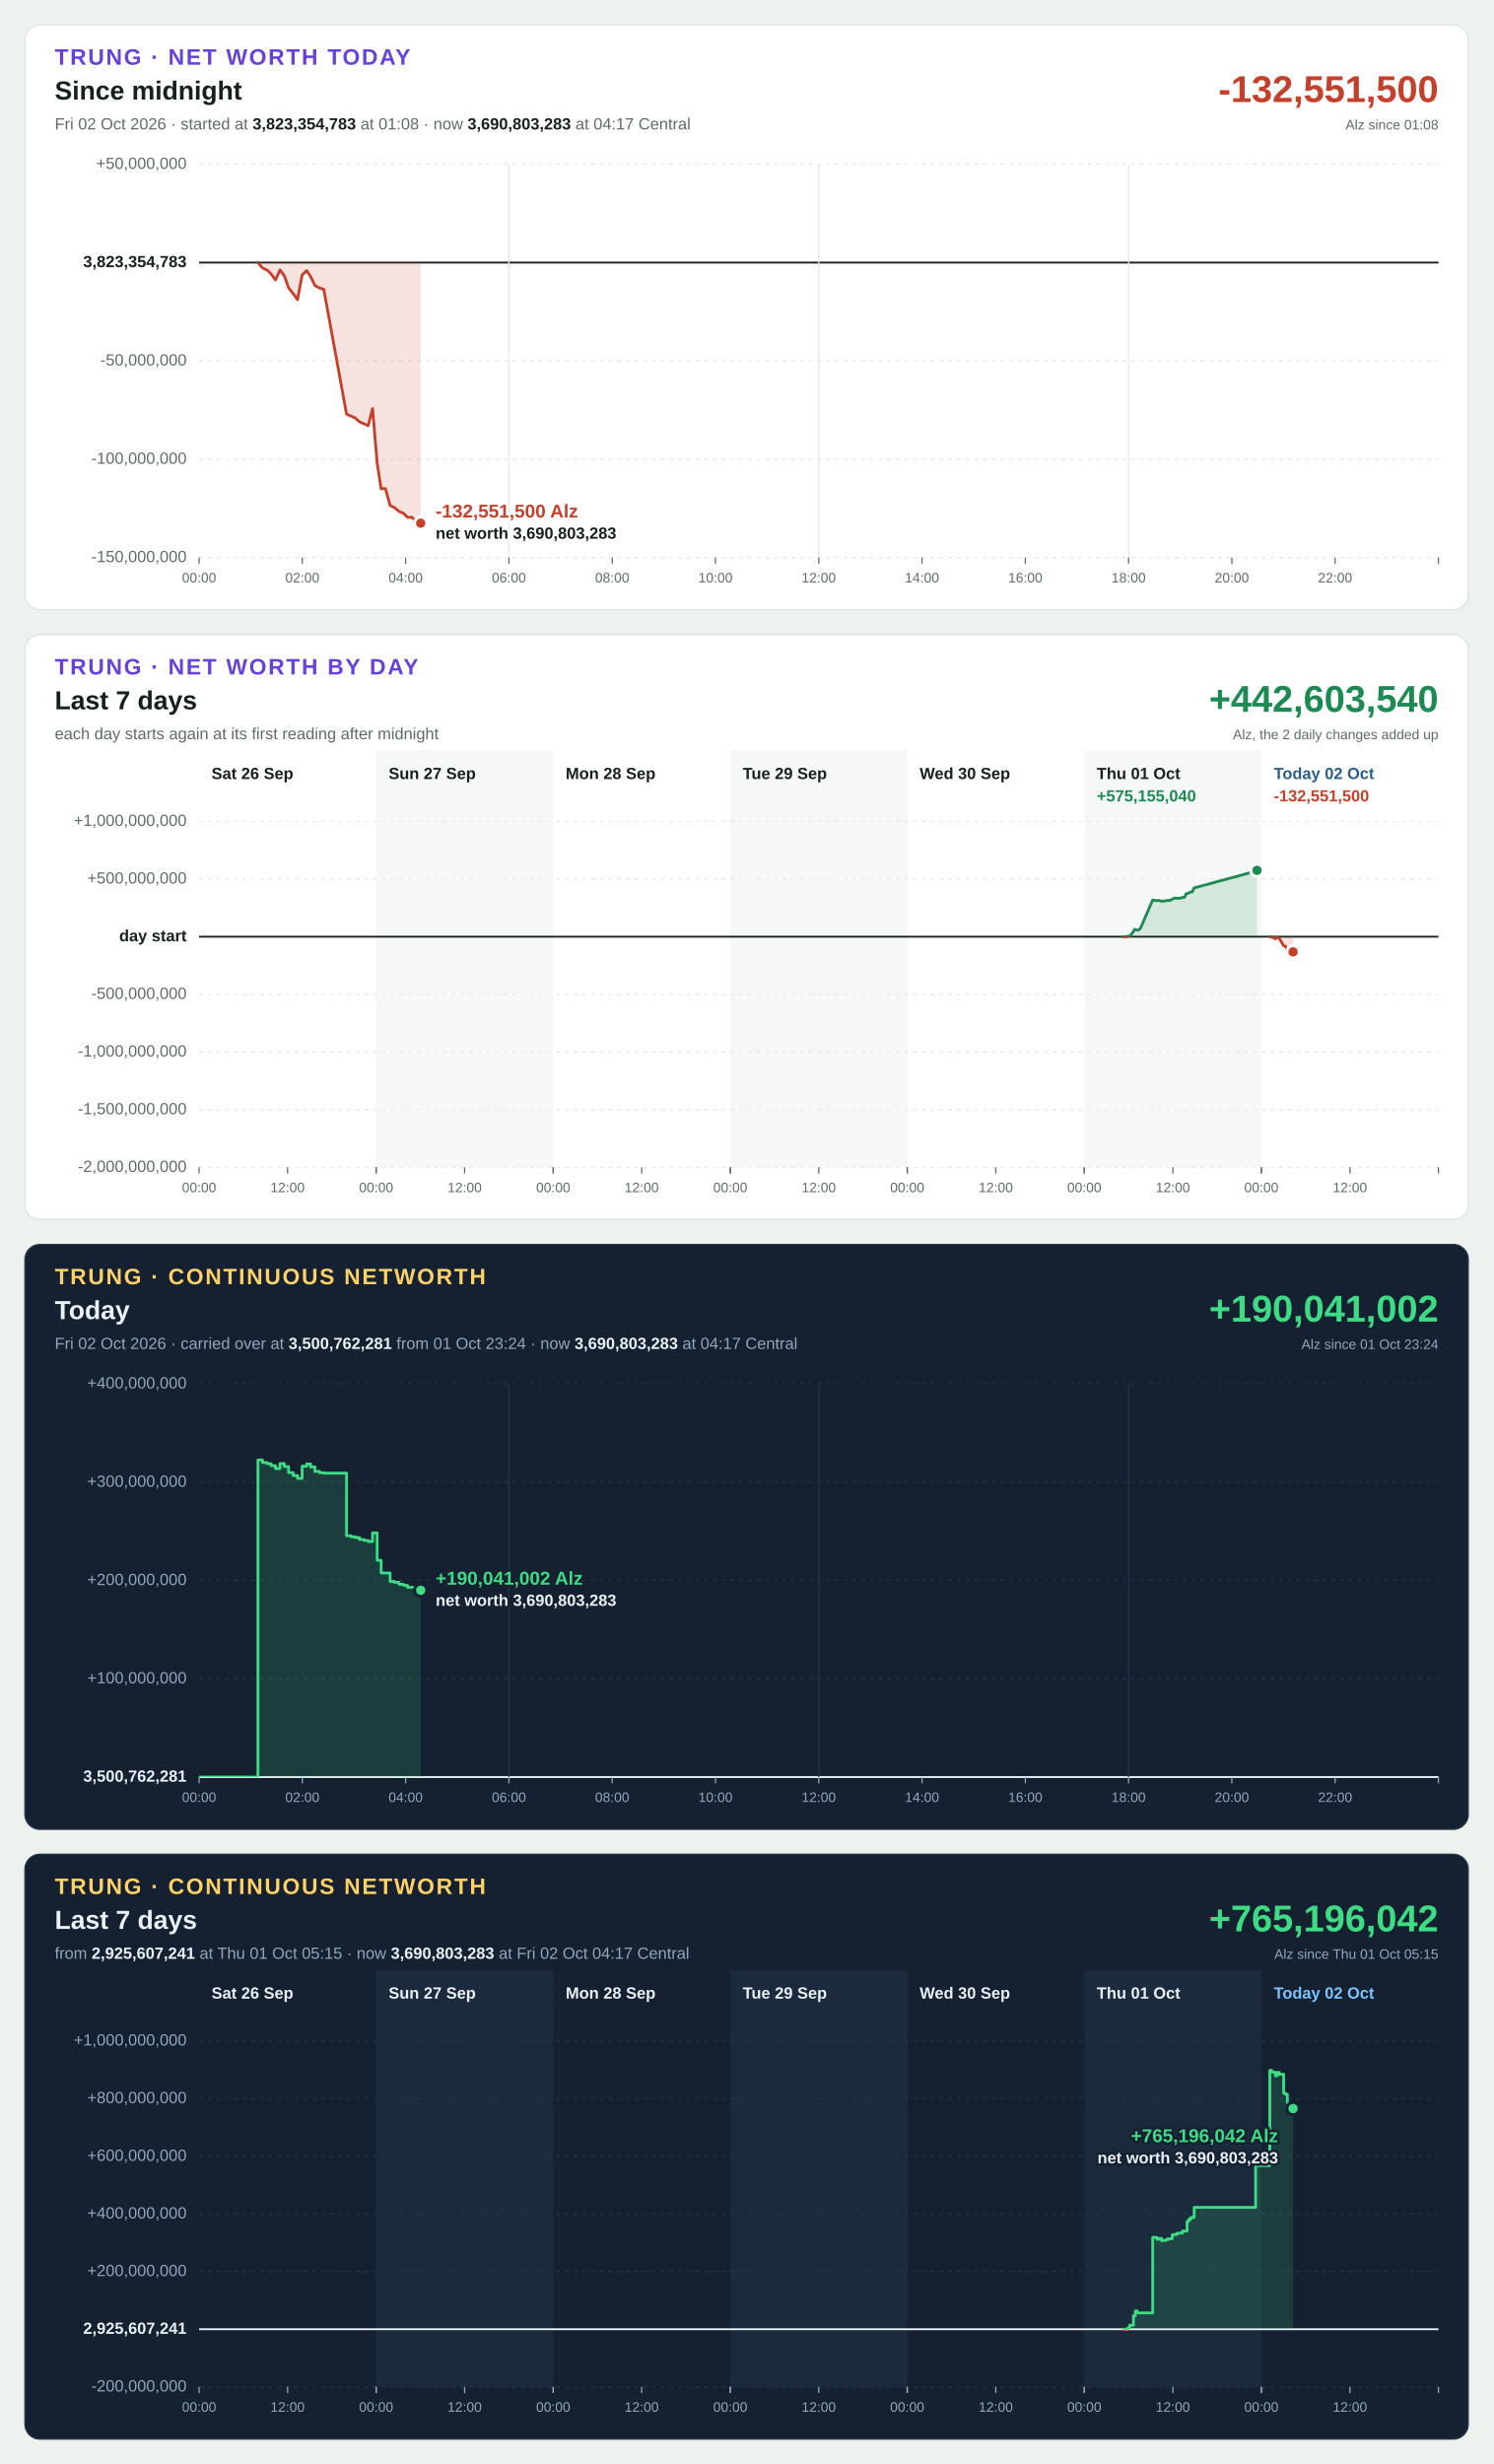
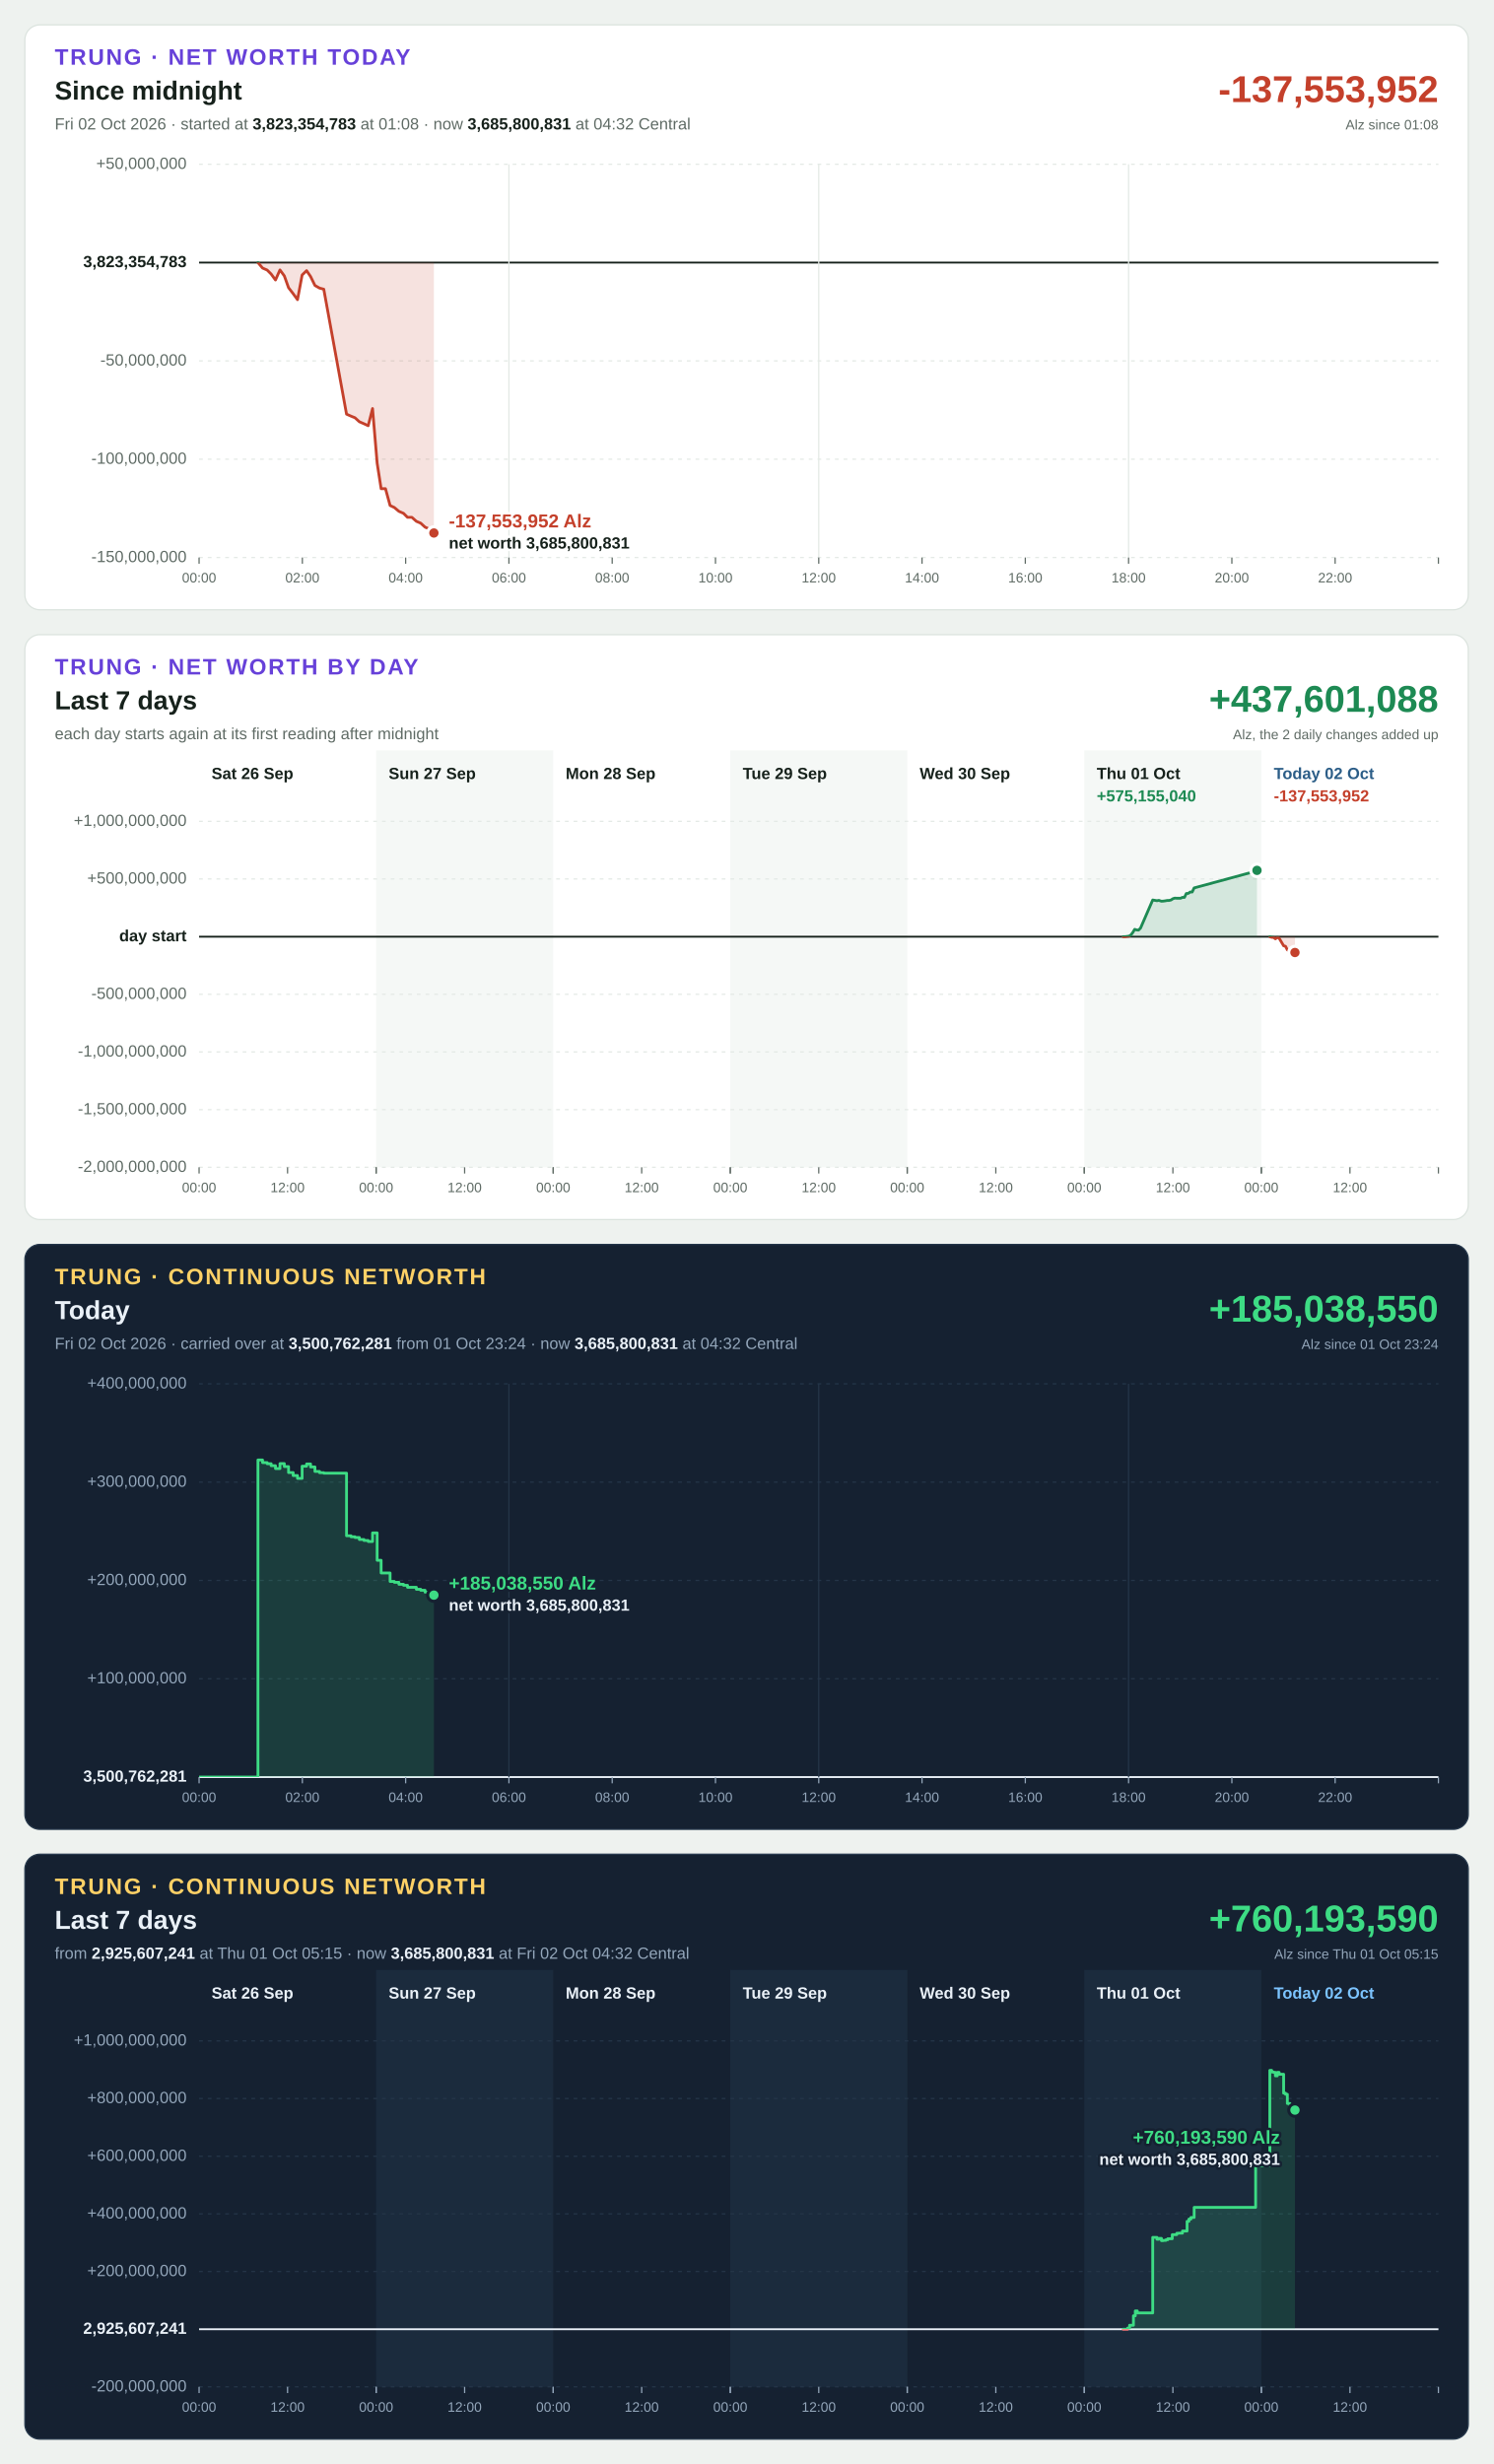
<svg xmlns="http://www.w3.org/2000/svg" width="1200" height="1980" viewBox="0 0 1200 1980" font-family="Segoe UI, Helvetica Neue, Arial, sans-serif" font-size="13" style="font-variant-numeric: tabular-nums">
  <rect width="1200" height="1980" fill="#eef2ef" />
  <g transform="translate(20,20)">
    <rect width="1160" height="470" rx="12" fill="#ffffff" stroke="#dbe3de" />
    <text x="24" y="32" font-size="18" font-weight="700" letter-spacing="1.4" fill="#6741d9">TRUNG · NET WORTH TODAY</text>
    <text x="24" y="60" font-size="21" font-weight="700" fill="#16211b">Since midnight</text>
-     <text x="24" y="84" fill="#5f6b65">Fri 02 Oct 2026 · started at <tspan font-weight="700" fill="#16211b">3,823,354,783</tspan> at 01:08 · now <tspan font-weight="700" fill="#16211b">3,690,803,283</tspan> at 04:17 Central</text>
-     <text x="1136" y="62" font-size="30" font-weight="700" text-anchor="end" fill="#c4402b">-132,551,500</text>
+     <text x="24" y="84" fill="#5f6b65">Fri 02 Oct 2026 · started at <tspan font-weight="700" fill="#16211b">3,823,354,783</tspan> at 01:08 · now <tspan font-weight="700" fill="#16211b">3,685,800,831</tspan> at 04:32 Central</text>
+     <text x="1136" y="62" font-size="30" font-weight="700" text-anchor="end" fill="#c4402b">-137,553,952</text>
    <text x="1136" y="84" font-size="11" text-anchor="end" fill="#5f6b65">Alz since 01:08</text>
    <line x1="140" x2="1136" y1="428.0" y2="428.0" stroke="#e3e9e5" stroke-width="1" stroke-dasharray="3 4" />
    <text x="130" y="428.0" text-anchor="end" dominant-baseline="middle" font-weight="400" fill="#5f6b65">-150,000,000</text>
    <line x1="140" x2="1136" y1="349.0" y2="349.0" stroke="#e3e9e5" stroke-width="1" stroke-dasharray="3 4" />
    <text x="130" y="349.0" text-anchor="end" dominant-baseline="middle" font-weight="400" fill="#5f6b65">-100,000,000</text>
    <line x1="140" x2="1136" y1="270.0" y2="270.0" stroke="#e3e9e5" stroke-width="1" stroke-dasharray="3 4" />
    <text x="130" y="270.0" text-anchor="end" dominant-baseline="middle" font-weight="400" fill="#5f6b65">-50,000,000</text>
    <line x1="140" x2="1136" y1="191.0" y2="191.0" stroke="#16211b" stroke-width="1.5" />
    <text x="130" y="191.0" text-anchor="end" dominant-baseline="middle" font-weight="700" fill="#16211b">3,823,354,783</text>
    <line x1="140" x2="1136" y1="112.0" y2="112.0" stroke="#e3e9e5" stroke-width="1" stroke-dasharray="3 4" />
    <text x="130" y="112.0" text-anchor="end" dominant-baseline="middle" font-weight="400" fill="#5f6b65">+50,000,000</text>
    <line x1="140.0" x2="140.0" y1="428" y2="433" stroke="#5f6b65" stroke-width="1" />
    <text x="140.0" y="448" font-size="11" text-anchor="middle" fill="#5f6b65">00:00</text>
    <line x1="223.0" x2="223.0" y1="428" y2="433" stroke="#5f6b65" stroke-width="1" />
    <text x="223.0" y="448" font-size="11" text-anchor="middle" fill="#5f6b65">02:00</text>
    <line x1="306.0" x2="306.0" y1="428" y2="433" stroke="#5f6b65" stroke-width="1" />
    <text x="306.0" y="448" font-size="11" text-anchor="middle" fill="#5f6b65">04:00</text>
    <line x1="389.0" x2="389.0" y1="112" y2="428" stroke="#e3e9e5" stroke-width="1" />
    <line x1="389.0" x2="389.0" y1="428" y2="433" stroke="#5f6b65" stroke-width="1" />
    <text x="389.0" y="448" font-size="11" text-anchor="middle" fill="#5f6b65">06:00</text>
    <line x1="472.0" x2="472.0" y1="428" y2="433" stroke="#5f6b65" stroke-width="1" />
    <text x="472.0" y="448" font-size="11" text-anchor="middle" fill="#5f6b65">08:00</text>
    <line x1="555.0" x2="555.0" y1="428" y2="433" stroke="#5f6b65" stroke-width="1" />
    <text x="555.0" y="448" font-size="11" text-anchor="middle" fill="#5f6b65">10:00</text>
    <line x1="638.0" x2="638.0" y1="112" y2="428" stroke="#e3e9e5" stroke-width="1" />
    <line x1="638.0" x2="638.0" y1="428" y2="433" stroke="#5f6b65" stroke-width="1" />
    <text x="638.0" y="448" font-size="11" text-anchor="middle" fill="#5f6b65">12:00</text>
    <line x1="721.0" x2="721.0" y1="428" y2="433" stroke="#5f6b65" stroke-width="1" />
    <text x="721.0" y="448" font-size="11" text-anchor="middle" fill="#5f6b65">14:00</text>
    <line x1="804.0" x2="804.0" y1="428" y2="433" stroke="#5f6b65" stroke-width="1" />
    <text x="804.0" y="448" font-size="11" text-anchor="middle" fill="#5f6b65">16:00</text>
    <line x1="887.0" x2="887.0" y1="112" y2="428" stroke="#e3e9e5" stroke-width="1" />
    <line x1="887.0" x2="887.0" y1="428" y2="433" stroke="#5f6b65" stroke-width="1" />
    <text x="887.0" y="448" font-size="11" text-anchor="middle" fill="#5f6b65">18:00</text>
    <line x1="970.0" x2="970.0" y1="428" y2="433" stroke="#5f6b65" stroke-width="1" />
    <text x="970.0" y="448" font-size="11" text-anchor="middle" fill="#5f6b65">20:00</text>
    <line x1="1053.0" x2="1053.0" y1="428" y2="433" stroke="#5f6b65" stroke-width="1" />
    <text x="1053.0" y="448" font-size="11" text-anchor="middle" fill="#5f6b65">22:00</text>
    <line x1="1136.0" x2="1136.0" y1="428" y2="433" stroke="#5f6b65" stroke-width="1" />
    <defs>
-       <path id="shape-today" d="M187.3 191.0L187.3 191.0L191.0 195.4L194.7 197.0L197.9 200.2L201.4 205.0L205.0 196.9L208.5 201.7L211.9 211.2L215.6 216.0L219.1 220.8L222.8 201.0L226.4 197.5L229.6 202.2L233.1 209.4L236.8 211.5L240.2 212.4L258.5 312.8L262.1 314.4L265.3 315.7L268.8 318.9L272.5 320.5L275.9 322.1L279.4 308.3L283.1 352.2L286.3 372.7L289.8 372.7L293.5 386.2L296.9 387.8L300.6 390.9L304.3 392.5L307.5 395.7L311.0 395.7L314.6 398.9L318.1 400.4L318.1 191.0Z" />
-       <path id="line-today" d="M187.3 191.0L191.0 195.4L194.7 197.0L197.9 200.2L201.4 205.0L205.0 196.9L208.5 201.7L211.9 211.2L215.6 216.0L219.1 220.8L222.8 201.0L226.4 197.5L229.6 202.2L233.1 209.4L236.8 211.5L240.2 212.4L258.5 312.8L262.1 314.4L265.3 315.7L268.8 318.9L272.5 320.5L275.9 322.1L279.4 308.3L283.1 352.2L286.3 372.7L289.8 372.7L293.5 386.2L296.9 387.8L300.6 390.9L304.3 392.5L307.5 395.7L311.0 395.7L314.6 398.9L318.1 400.4" />
+       <path id="shape-today" d="M187.3 191.0L187.3 191.0L191.0 195.4L194.7 197.0L197.9 200.2L201.4 205.0L205.0 196.9L208.5 201.7L211.9 211.2L215.6 216.0L219.1 220.8L222.8 201.0L226.4 197.5L229.6 202.2L233.1 209.4L236.8 211.5L240.2 212.4L258.5 312.8L262.1 314.4L265.3 315.7L268.8 318.9L272.5 320.5L275.9 322.1L279.4 308.3L283.1 352.2L286.3 372.7L289.8 372.7L293.5 386.2L296.9 387.8L300.6 390.9L304.3 392.5L307.5 395.7L311.0 395.7L314.6 398.9L318.1 400.4L321.6 403.6L325.3 405.2L328.7 408.3L328.7 191.0Z" />
+       <path id="line-today" d="M187.3 191.0L191.0 195.4L194.7 197.0L197.9 200.2L201.4 205.0L205.0 196.9L208.5 201.7L211.9 211.2L215.6 216.0L219.1 220.8L222.8 201.0L226.4 197.5L229.6 202.2L233.1 209.4L236.8 211.5L240.2 212.4L258.5 312.8L262.1 314.4L265.3 315.7L268.8 318.9L272.5 320.5L275.9 322.1L279.4 308.3L283.1 352.2L286.3 372.7L289.8 372.7L293.5 386.2L296.9 387.8L300.6 390.9L304.3 392.5L307.5 395.7L311.0 395.7L314.6 398.9L318.1 400.4L321.6 403.6L325.3 405.2L328.7 408.3" />
      <clipPath id="up-today">
        <rect x="140" y="112" width="996" height="79.0" />
      </clipPath>
      <clipPath id="down-today">
        <rect x="140" y="191.0" width="996" height="237.0" />
      </clipPath>
    </defs>
    <use href="#shape-today" fill="#1d8a53" fill-opacity="0.15" clip-path="url(#up-today)" />
    <use href="#line-today" fill="none" stroke="#1d8a53" stroke-width="2.25" stroke-linejoin="round" stroke-linecap="round" clip-path="url(#up-today)" />
    <use href="#shape-today" fill="#c4402b" fill-opacity="0.15" clip-path="url(#down-today)" />
    <use href="#line-today" fill="none" stroke="#c4402b" stroke-width="2.25" stroke-linejoin="round" stroke-linecap="round" clip-path="url(#down-today)" />
-     <circle cx="318.1" cy="400.4" r="5" fill="#c4402b" stroke="#ffffff" stroke-width="2.5" />
-     <text x="330.1" y="395.9" text-anchor="start" font-size="15" font-weight="700" fill="#c4402b" stroke="#ffffff" stroke-width="4" stroke-linejoin="round" paint-order="stroke">-132,551,500 Alz</text>
-     <text x="330.1" y="412.9" text-anchor="start" font-size="13" font-weight="600" fill="#16211b" stroke="#ffffff" stroke-width="4" stroke-linejoin="round" paint-order="stroke">net worth 3,690,803,283</text>
+     <circle cx="328.7" cy="408.3" r="5" fill="#c4402b" stroke="#ffffff" stroke-width="2.5" />
+     <text x="340.7" y="403.8" text-anchor="start" font-size="15" font-weight="700" fill="#c4402b" stroke="#ffffff" stroke-width="4" stroke-linejoin="round" paint-order="stroke">-137,553,952 Alz</text>
+     <text x="340.7" y="420.8" text-anchor="start" font-size="13" font-weight="600" fill="#16211b" stroke="#ffffff" stroke-width="4" stroke-linejoin="round" paint-order="stroke">net worth 3,685,800,831</text>
  </g>
  <g transform="translate(20,510)">
    <rect width="1160" height="470" rx="12" fill="#ffffff" stroke="#dbe3de" />
    <text x="24" y="32" font-size="18" font-weight="700" letter-spacing="1.4" fill="#6741d9">TRUNG · NET WORTH BY DAY</text>
    <text x="24" y="60" font-size="21" font-weight="700" fill="#16211b">Last 7 days</text>
    <text x="24" y="84" fill="#5f6b65">each day starts again at its first reading after midnight</text>
-     <text x="1136" y="62" font-size="30" font-weight="700" text-anchor="end" fill="#1d8a53">+442,603,540</text>
+     <text x="1136" y="62" font-size="30" font-weight="700" text-anchor="end" fill="#1d8a53">+437,601,088</text>
    <text x="1136" y="84" font-size="11" text-anchor="end" fill="#5f6b65">Alz, the 2 daily changes added up</text>
    <rect x="282.3" y="93" width="142.3" height="335" fill="#f5f8f6" />
    <rect x="566.9" y="93" width="142.3" height="335" fill="#f5f8f6" />
    <rect x="851.4" y="93" width="142.3" height="335" fill="#f5f8f6" />
    <line x1="140" x2="1136" y1="428.0" y2="428.0" stroke="#e3e9e5" stroke-width="1" stroke-dasharray="3 4" />
    <text x="130" y="428.0" text-anchor="end" dominant-baseline="middle" font-weight="400" fill="#5f6b65">-2,000,000,000</text>
    <line x1="140" x2="1136" y1="381.7" y2="381.7" stroke="#e3e9e5" stroke-width="1" stroke-dasharray="3 4" />
    <text x="130" y="381.7" text-anchor="end" dominant-baseline="middle" font-weight="400" fill="#5f6b65">-1,500,000,000</text>
    <line x1="140" x2="1136" y1="335.3" y2="335.3" stroke="#e3e9e5" stroke-width="1" stroke-dasharray="3 4" />
    <text x="130" y="335.3" text-anchor="end" dominant-baseline="middle" font-weight="400" fill="#5f6b65">-1,000,000,000</text>
    <line x1="140" x2="1136" y1="289.0" y2="289.0" stroke="#e3e9e5" stroke-width="1" stroke-dasharray="3 4" />
    <text x="130" y="289.0" text-anchor="end" dominant-baseline="middle" font-weight="400" fill="#5f6b65">-500,000,000</text>
    <line x1="140" x2="1136" y1="242.7" y2="242.7" stroke="#16211b" stroke-width="1.5" />
    <text x="130" y="242.7" text-anchor="end" dominant-baseline="middle" font-weight="700" fill="#16211b">day start</text>
    <line x1="140" x2="1136" y1="196.3" y2="196.3" stroke="#e3e9e5" stroke-width="1" stroke-dasharray="3 4" />
    <text x="130" y="196.3" text-anchor="end" dominant-baseline="middle" font-weight="400" fill="#5f6b65">+500,000,000</text>
    <line x1="140" x2="1136" y1="150.0" y2="150.0" stroke="#e3e9e5" stroke-width="1" stroke-dasharray="3 4" />
    <text x="130" y="150.0" text-anchor="end" dominant-baseline="middle" font-weight="400" fill="#5f6b65">+1,000,000,000</text>
    <text x="150.0" y="116" font-weight="700" fill="#16211b">Sat 26 Sep</text>
    <line x1="140.0" x2="140.0" y1="428" y2="433" stroke="#5f6b65" stroke-width="1" />
    <text x="140.0" y="448" font-size="11" text-anchor="middle" fill="#5f6b65">00:00</text>
    <line x1="211.1" x2="211.1" y1="428" y2="433" stroke="#5f6b65" stroke-width="1" />
    <text x="211.1" y="448" font-size="11" text-anchor="middle" fill="#5f6b65">12:00</text>
    <line x1="282.3" x2="282.3" y1="428" y2="433" stroke="#5f6b65" stroke-width="1" />
    <text x="292.3" y="116" font-weight="700" fill="#16211b">Sun 27 Sep</text>
    <line x1="282.3" x2="282.3" y1="428" y2="433" stroke="#5f6b65" stroke-width="1" />
    <text x="282.3" y="448" font-size="11" text-anchor="middle" fill="#5f6b65">00:00</text>
    <line x1="353.4" x2="353.4" y1="428" y2="433" stroke="#5f6b65" stroke-width="1" />
    <text x="353.4" y="448" font-size="11" text-anchor="middle" fill="#5f6b65">12:00</text>
    <line x1="424.6" x2="424.6" y1="428" y2="433" stroke="#5f6b65" stroke-width="1" />
    <text x="434.6" y="116" font-weight="700" fill="#16211b">Mon 28 Sep</text>
    <line x1="424.6" x2="424.6" y1="428" y2="433" stroke="#5f6b65" stroke-width="1" />
    <text x="424.6" y="448" font-size="11" text-anchor="middle" fill="#5f6b65">00:00</text>
    <line x1="495.7" x2="495.7" y1="428" y2="433" stroke="#5f6b65" stroke-width="1" />
    <text x="495.7" y="448" font-size="11" text-anchor="middle" fill="#5f6b65">12:00</text>
    <line x1="566.9" x2="566.9" y1="428" y2="433" stroke="#5f6b65" stroke-width="1" />
    <text x="576.9" y="116" font-weight="700" fill="#16211b">Tue 29 Sep</text>
    <line x1="566.9" x2="566.9" y1="428" y2="433" stroke="#5f6b65" stroke-width="1" />
    <text x="566.9" y="448" font-size="11" text-anchor="middle" fill="#5f6b65">00:00</text>
    <line x1="638.0" x2="638.0" y1="428" y2="433" stroke="#5f6b65" stroke-width="1" />
    <text x="638.0" y="448" font-size="11" text-anchor="middle" fill="#5f6b65">12:00</text>
    <line x1="709.1" x2="709.1" y1="428" y2="433" stroke="#5f6b65" stroke-width="1" />
    <text x="719.1" y="116" font-weight="700" fill="#16211b">Wed 30 Sep</text>
    <line x1="709.1" x2="709.1" y1="428" y2="433" stroke="#5f6b65" stroke-width="1" />
    <text x="709.1" y="448" font-size="11" text-anchor="middle" fill="#5f6b65">00:00</text>
    <line x1="780.3" x2="780.3" y1="428" y2="433" stroke="#5f6b65" stroke-width="1" />
    <text x="780.3" y="448" font-size="11" text-anchor="middle" fill="#5f6b65">12:00</text>
    <line x1="851.4" x2="851.4" y1="428" y2="433" stroke="#5f6b65" stroke-width="1" />
    <text x="861.4" y="116" font-weight="700" fill="#16211b">Thu 01 Oct</text>
    <line x1="851.4" x2="851.4" y1="428" y2="433" stroke="#5f6b65" stroke-width="1" />
    <text x="851.4" y="448" font-size="11" text-anchor="middle" fill="#5f6b65">00:00</text>
    <line x1="922.6" x2="922.6" y1="428" y2="433" stroke="#5f6b65" stroke-width="1" />
    <text x="922.6" y="448" font-size="11" text-anchor="middle" fill="#5f6b65">12:00</text>
    <line x1="993.7" x2="993.7" y1="428" y2="433" stroke="#5f6b65" stroke-width="1" />
    <text x="861.4" y="134" font-weight="700" fill="#1d8a53">+575,155,040</text>
    <defs>
      <path id="shape-day5" d="M882.6 242.7L882.6 242.7L884.2 242.7L885.7 242.5L887.3 242.3L888.8 241.4L890.4 239.3L891.9 236.8L893.5 237.3L895.0 237.4L896.6 235.8L906.4 213.2L909.8 213.8L911.3 213.5L913.4 214.2L914.9 214.1L916.4 213.9L918.0 213.6L919.5 213.6L921.1 213.2L922.6 212.2L924.1 211.7L925.7 211.8L927.2 211.8L928.8 211.8L930.3 211.1L931.9 211.1L933.4 208.0L935.0 207.9L936.5 206.8L938.1 206.8L939.7 203.5L989.1 190.1L990.2 189.4L990.2 242.7Z" />
      <path id="line-day5" d="M882.6 242.7L884.2 242.7L885.7 242.5L887.3 242.3L888.8 241.4L890.4 239.3L891.9 236.8L893.5 237.3L895.0 237.4L896.6 235.8L906.4 213.2L909.8 213.8L911.3 213.5L913.4 214.2L914.9 214.1L916.4 213.9L918.0 213.6L919.5 213.6L921.1 213.2L922.6 212.2L924.1 211.7L925.7 211.8L927.2 211.8L928.8 211.8L930.3 211.1L931.9 211.1L933.4 208.0L935.0 207.9L936.5 206.8L938.1 206.8L939.7 203.5L989.1 190.1L990.2 189.4" />
      <clipPath id="up-day5">
        <rect x="140" y="150" width="996" height="92.7" />
      </clipPath>
      <clipPath id="down-day5">
        <rect x="140" y="242.7" width="996" height="185.3" />
      </clipPath>
    </defs>
    <use href="#shape-day5" fill="#1d8a53" fill-opacity="0.15" clip-path="url(#up-day5)" />
    <use href="#line-day5" fill="none" stroke="#1d8a53" stroke-width="2.25" stroke-linejoin="round" stroke-linecap="round" clip-path="url(#up-day5)" />
    <use href="#shape-day5" fill="#c4402b" fill-opacity="0.15" clip-path="url(#down-day5)" />
    <use href="#line-day5" fill="none" stroke="#c4402b" stroke-width="2.25" stroke-linejoin="round" stroke-linecap="round" clip-path="url(#down-day5)" />
    <circle cx="990.2" cy="189.4" r="5" fill="#1d8a53" stroke="#ffffff" stroke-width="2.5" />
    <text x="1003.7" y="116" font-weight="700" fill="#2b5d87">Today 02 Oct</text>
    <line x1="993.7" x2="993.7" y1="428" y2="433" stroke="#5f6b65" stroke-width="1" />
    <text x="993.7" y="448" font-size="11" text-anchor="middle" fill="#5f6b65">00:00</text>
    <line x1="1064.9" x2="1064.9" y1="428" y2="433" stroke="#5f6b65" stroke-width="1" />
    <text x="1064.9" y="448" font-size="11" text-anchor="middle" fill="#5f6b65">12:00</text>
    <line x1="1136.0" x2="1136.0" y1="428" y2="433" stroke="#5f6b65" stroke-width="1" />
-     <text x="1003.7" y="134" font-weight="700" fill="#c4402b">-132,551,500</text>
-     <defs>
-       <path id="shape-day6" d="M1000.5 242.7L1000.5 242.7L1002.0 243.2L1003.5 243.3L1005.0 244.4L1006.5 243.3L1008.0 243.9L1011.6 250.0L1013.1 250.4L1014.6 253.3L1016.1 254.2L1017.6 254.7L1019.2 254.9L1019.2 242.7Z" />
-       <path id="line-day6" d="M1000.5 242.7L1002.0 243.2L1003.5 243.3L1005.0 244.4L1006.5 243.3L1008.0 243.9L1011.6 250.0L1013.1 250.4L1014.6 253.3L1016.1 254.2L1017.6 254.7L1019.2 254.9" />
+     <text x="1003.7" y="134" font-weight="700" fill="#c4402b">-137,553,952</text>
+     <defs>
+       <path id="shape-day6" d="M1000.5 242.7L1000.5 242.7L1002.0 243.2L1003.5 243.3L1005.0 244.4L1006.5 243.3L1008.0 243.9L1011.6 250.0L1013.1 250.4L1014.6 253.3L1016.1 254.2L1017.6 254.7L1019.2 254.9L1020.7 255.4L1020.7 242.7Z" />
+       <path id="line-day6" d="M1000.5 242.7L1002.0 243.2L1003.5 243.3L1005.0 244.4L1006.5 243.3L1008.0 243.9L1011.6 250.0L1013.1 250.4L1014.6 253.3L1016.1 254.2L1017.6 254.7L1019.2 254.9L1020.7 255.4" />
      <clipPath id="up-day6">
        <rect x="140" y="150" width="996" height="92.7" />
      </clipPath>
      <clipPath id="down-day6">
        <rect x="140" y="242.7" width="996" height="185.3" />
      </clipPath>
    </defs>
    <use href="#shape-day6" fill="#1d8a53" fill-opacity="0.15" clip-path="url(#up-day6)" />
    <use href="#line-day6" fill="none" stroke="#1d8a53" stroke-width="2.25" stroke-linejoin="round" stroke-linecap="round" clip-path="url(#up-day6)" />
    <use href="#shape-day6" fill="#c4402b" fill-opacity="0.15" clip-path="url(#down-day6)" />
    <use href="#line-day6" fill="none" stroke="#c4402b" stroke-width="2.25" stroke-linejoin="round" stroke-linecap="round" clip-path="url(#down-day6)" />
-     <circle cx="1019.2" cy="254.9" r="5" fill="#c4402b" stroke="#ffffff" stroke-width="2.5" />
+     <circle cx="1020.7" cy="255.4" r="5" fill="#c4402b" stroke="#ffffff" stroke-width="2.5" />
  </g>
  <g transform="translate(20,1000)">
    <rect width="1160" height="470" rx="12" fill="#152131" stroke="#24364a" />
    <text x="24" y="32" font-size="18" font-weight="700" letter-spacing="1.4" fill="#ffd166">TRUNG · CONTINUOUS NETWORTH</text>
    <text x="24" y="60" font-size="21" font-weight="700" fill="#eaf1f8">Today</text>
-     <text x="24" y="84" fill="#93a6ba">Fri 02 Oct 2026 · carried over at <tspan font-weight="700" fill="#eaf1f8">3,500,762,281</tspan> from 01 Oct 23:24 · now <tspan font-weight="700" fill="#eaf1f8">3,690,803,283</tspan> at 04:17 Central</text>
-     <text x="1136" y="62" font-size="30" font-weight="700" text-anchor="end" fill="#3ddc84">+190,041,002</text>
+     <text x="24" y="84" fill="#93a6ba">Fri 02 Oct 2026 · carried over at <tspan font-weight="700" fill="#eaf1f8">3,500,762,281</tspan> from 01 Oct 23:24 · now <tspan font-weight="700" fill="#eaf1f8">3,685,800,831</tspan> at 04:32 Central</text>
+     <text x="1136" y="62" font-size="30" font-weight="700" text-anchor="end" fill="#3ddc84">+185,038,550</text>
    <text x="1136" y="84" font-size="11" text-anchor="end" fill="#93a6ba">Alz since 01 Oct 23:24</text>
    <line x1="140" x2="1136" y1="428.0" y2="428.0" stroke="#eaf1f8" stroke-width="1.5" />
    <text x="130" y="428.0" text-anchor="end" dominant-baseline="middle" font-weight="700" fill="#eaf1f8">3,500,762,281</text>
    <line x1="140" x2="1136" y1="349.0" y2="349.0" stroke="#243548" stroke-width="1" stroke-dasharray="3 4" />
    <text x="130" y="349.0" text-anchor="end" dominant-baseline="middle" font-weight="400" fill="#93a6ba">+100,000,000</text>
    <line x1="140" x2="1136" y1="270.0" y2="270.0" stroke="#243548" stroke-width="1" stroke-dasharray="3 4" />
    <text x="130" y="270.0" text-anchor="end" dominant-baseline="middle" font-weight="400" fill="#93a6ba">+200,000,000</text>
    <line x1="140" x2="1136" y1="191.0" y2="191.0" stroke="#243548" stroke-width="1" stroke-dasharray="3 4" />
    <text x="130" y="191.0" text-anchor="end" dominant-baseline="middle" font-weight="400" fill="#93a6ba">+300,000,000</text>
    <line x1="140" x2="1136" y1="112.0" y2="112.0" stroke="#243548" stroke-width="1" stroke-dasharray="3 4" />
    <text x="130" y="112.0" text-anchor="end" dominant-baseline="middle" font-weight="400" fill="#93a6ba">+400,000,000</text>
    <line x1="140.0" x2="140.0" y1="428" y2="433" stroke="#93a6ba" stroke-width="1" />
    <text x="140.0" y="448" font-size="11" text-anchor="middle" fill="#93a6ba">00:00</text>
    <line x1="223.0" x2="223.0" y1="428" y2="433" stroke="#93a6ba" stroke-width="1" />
    <text x="223.0" y="448" font-size="11" text-anchor="middle" fill="#93a6ba">02:00</text>
    <line x1="306.0" x2="306.0" y1="428" y2="433" stroke="#93a6ba" stroke-width="1" />
    <text x="306.0" y="448" font-size="11" text-anchor="middle" fill="#93a6ba">04:00</text>
    <line x1="389.0" x2="389.0" y1="112" y2="428" stroke="#243548" stroke-width="1" />
    <line x1="389.0" x2="389.0" y1="428" y2="433" stroke="#93a6ba" stroke-width="1" />
    <text x="389.0" y="448" font-size="11" text-anchor="middle" fill="#93a6ba">06:00</text>
    <line x1="472.0" x2="472.0" y1="428" y2="433" stroke="#93a6ba" stroke-width="1" />
    <text x="472.0" y="448" font-size="11" text-anchor="middle" fill="#93a6ba">08:00</text>
    <line x1="555.0" x2="555.0" y1="428" y2="433" stroke="#93a6ba" stroke-width="1" />
    <text x="555.0" y="448" font-size="11" text-anchor="middle" fill="#93a6ba">10:00</text>
    <line x1="638.0" x2="638.0" y1="112" y2="428" stroke="#243548" stroke-width="1" />
    <line x1="638.0" x2="638.0" y1="428" y2="433" stroke="#93a6ba" stroke-width="1" />
    <text x="638.0" y="448" font-size="11" text-anchor="middle" fill="#93a6ba">12:00</text>
    <line x1="721.0" x2="721.0" y1="428" y2="433" stroke="#93a6ba" stroke-width="1" />
    <text x="721.0" y="448" font-size="11" text-anchor="middle" fill="#93a6ba">14:00</text>
    <line x1="804.0" x2="804.0" y1="428" y2="433" stroke="#93a6ba" stroke-width="1" />
    <text x="804.0" y="448" font-size="11" text-anchor="middle" fill="#93a6ba">16:00</text>
    <line x1="887.0" x2="887.0" y1="112" y2="428" stroke="#243548" stroke-width="1" />
    <line x1="887.0" x2="887.0" y1="428" y2="433" stroke="#93a6ba" stroke-width="1" />
    <text x="887.0" y="448" font-size="11" text-anchor="middle" fill="#93a6ba">18:00</text>
    <line x1="970.0" x2="970.0" y1="428" y2="433" stroke="#93a6ba" stroke-width="1" />
    <text x="970.0" y="448" font-size="11" text-anchor="middle" fill="#93a6ba">20:00</text>
    <line x1="1053.0" x2="1053.0" y1="428" y2="433" stroke="#93a6ba" stroke-width="1" />
    <text x="1053.0" y="448" font-size="11" text-anchor="middle" fill="#93a6ba">22:00</text>
    <line x1="1136.0" x2="1136.0" y1="428" y2="433" stroke="#93a6ba" stroke-width="1" />
    <defs>
-       <path id="shape-flow-today" d="M140.0 428.0L140.0 428.0L187.3 428.0L187.3 173.2L191.0 173.2L191.0 175.3L194.7 175.3L194.7 176.2L197.9 176.2L197.9 177.8L201.4 177.8L201.4 180.1L205.0 180.1L205.0 176.1L208.5 176.1L208.5 178.5L211.9 178.5L211.9 183.3L215.6 183.3L215.6 185.7L219.1 185.7L219.1 188.0L222.8 188.0L222.8 178.2L226.4 178.2L226.4 176.4L229.6 176.4L229.6 178.8L233.1 178.8L233.1 182.4L236.8 182.4L236.8 183.4L240.2 183.4L240.2 183.8L258.5 183.8L258.5 234.1L262.1 234.1L262.1 234.9L265.3 234.9L265.3 235.5L268.8 235.5L268.8 237.1L272.5 237.1L272.5 237.9L275.9 237.9L275.9 238.7L279.4 238.7L279.4 231.8L283.1 231.8L283.1 253.8L286.3 253.8L286.3 264.0L293.5 264.0L293.5 270.8L296.9 270.8L296.9 271.5L300.6 271.5L300.6 273.1L304.3 273.1L304.3 273.9L307.5 273.9L307.5 275.5L311.0 275.5L311.0 275.5L314.6 275.5L314.6 277.1L318.1 277.1L318.1 277.9L318.1 428.0Z" />
-       <path id="line-flow-today" d="M140.0 428.0L187.3 428.0L187.3 173.2L191.0 173.2L191.0 175.3L194.7 175.3L194.7 176.2L197.9 176.2L197.9 177.8L201.4 177.8L201.4 180.1L205.0 180.1L205.0 176.1L208.5 176.1L208.5 178.5L211.9 178.5L211.9 183.3L215.6 183.3L215.6 185.7L219.1 185.7L219.1 188.0L222.8 188.0L222.8 178.2L226.4 178.2L226.4 176.4L229.6 176.4L229.6 178.8L233.1 178.8L233.1 182.4L236.8 182.4L236.8 183.4L240.2 183.4L240.2 183.8L258.5 183.8L258.5 234.1L262.1 234.1L262.1 234.9L265.3 234.9L265.3 235.5L268.8 235.5L268.8 237.1L272.5 237.1L272.5 237.9L275.9 237.9L275.9 238.7L279.4 238.7L279.4 231.8L283.1 231.8L283.1 253.8L286.3 253.8L286.3 264.0L293.5 264.0L293.5 270.8L296.9 270.8L296.9 271.5L300.6 271.5L300.6 273.1L304.3 273.1L304.3 273.9L307.5 273.9L307.5 275.5L311.0 275.5L311.0 275.5L314.6 275.5L314.6 277.1L318.1 277.1L318.1 277.9" />
+       <path id="shape-flow-today" d="M140.0 428.0L140.0 428.0L187.3 428.0L187.3 173.2L191.0 173.2L191.0 175.3L194.7 175.3L194.7 176.2L197.9 176.2L197.9 177.8L201.4 177.8L201.4 180.1L205.0 180.1L205.0 176.1L208.5 176.1L208.5 178.5L211.9 178.5L211.9 183.3L215.6 183.3L215.6 185.7L219.1 185.7L219.1 188.0L222.8 188.0L222.8 178.2L226.4 178.2L226.4 176.4L229.6 176.4L229.6 178.8L233.1 178.8L233.1 182.4L236.8 182.4L236.8 183.4L240.2 183.4L240.2 183.8L258.5 183.8L258.5 234.1L262.1 234.1L262.1 234.9L265.3 234.9L265.3 235.5L268.8 235.5L268.8 237.1L272.5 237.1L272.5 237.9L275.9 237.9L275.9 238.7L279.4 238.7L279.4 231.8L283.1 231.8L283.1 253.8L286.3 253.8L286.3 264.0L293.5 264.0L293.5 270.8L296.9 270.8L296.9 271.5L300.6 271.5L300.6 273.1L304.3 273.1L304.3 273.9L307.5 273.9L307.5 275.5L311.0 275.5L311.0 275.5L314.6 275.5L314.6 277.1L318.1 277.1L318.1 277.9L321.6 277.9L321.6 279.4L325.3 279.4L325.3 280.2L328.7 280.2L328.7 281.8L328.7 428.0Z" />
+       <path id="line-flow-today" d="M140.0 428.0L187.3 428.0L187.3 173.2L191.0 173.2L191.0 175.3L194.7 175.3L194.7 176.2L197.9 176.2L197.9 177.8L201.4 177.8L201.4 180.1L205.0 180.1L205.0 176.1L208.5 176.1L208.5 178.5L211.9 178.5L211.9 183.3L215.6 183.3L215.6 185.7L219.1 185.7L219.1 188.0L222.8 188.0L222.8 178.2L226.4 178.2L226.4 176.4L229.6 176.4L229.6 178.8L233.1 178.8L233.1 182.4L236.8 182.4L236.8 183.4L240.2 183.4L240.2 183.8L258.5 183.8L258.5 234.1L262.1 234.1L262.1 234.9L265.3 234.9L265.3 235.5L268.8 235.5L268.8 237.1L272.5 237.1L272.5 237.9L275.9 237.9L275.9 238.7L279.4 238.7L279.4 231.8L283.1 231.8L283.1 253.8L286.3 253.8L286.3 264.0L293.5 264.0L293.5 270.8L296.9 270.8L296.9 271.5L300.6 271.5L300.6 273.1L304.3 273.1L304.3 273.9L307.5 273.9L307.5 275.5L311.0 275.5L311.0 275.5L314.6 275.5L314.6 277.1L318.1 277.1L318.1 277.9L321.6 277.9L321.6 279.4L325.3 279.4L325.3 280.2L328.7 280.2L328.7 281.8" />
      <clipPath id="up-flow-today">
        <rect x="140" y="112" width="996" height="316.0" />
      </clipPath>
      <clipPath id="down-flow-today">
        <rect x="140" y="428.0" width="996" height="0.0" />
      </clipPath>
    </defs>
    <use href="#shape-flow-today" fill="#3ddc84" fill-opacity="0.15" clip-path="url(#up-flow-today)" />
    <use href="#line-flow-today" fill="none" stroke="#3ddc84" stroke-width="2.25" stroke-linejoin="round" stroke-linecap="round" clip-path="url(#up-flow-today)" />
    <use href="#shape-flow-today" fill="#ff6b6b" fill-opacity="0.15" clip-path="url(#down-flow-today)" />
    <use href="#line-flow-today" fill="none" stroke="#ff6b6b" stroke-width="2.25" stroke-linejoin="round" stroke-linecap="round" clip-path="url(#down-flow-today)" />
-     <circle cx="318.1" cy="277.9" r="5" fill="#3ddc84" stroke="#152131" stroke-width="2.5" />
-     <text x="330.1" y="273.4" text-anchor="start" font-size="15" font-weight="700" fill="#3ddc84" stroke="#152131" stroke-width="4" stroke-linejoin="round" paint-order="stroke">+190,041,002 Alz</text>
-     <text x="330.1" y="290.4" text-anchor="start" font-size="13" font-weight="600" fill="#eaf1f8" stroke="#152131" stroke-width="4" stroke-linejoin="round" paint-order="stroke">net worth 3,690,803,283</text>
+     <circle cx="328.7" cy="281.8" r="5" fill="#3ddc84" stroke="#152131" stroke-width="2.5" />
+     <text x="340.7" y="277.3" text-anchor="start" font-size="15" font-weight="700" fill="#3ddc84" stroke="#152131" stroke-width="4" stroke-linejoin="round" paint-order="stroke">+185,038,550 Alz</text>
+     <text x="340.7" y="294.3" text-anchor="start" font-size="13" font-weight="600" fill="#eaf1f8" stroke="#152131" stroke-width="4" stroke-linejoin="round" paint-order="stroke">net worth 3,685,800,831</text>
  </g>
  <g transform="translate(20,1490)">
    <rect width="1160" height="470" rx="12" fill="#152131" stroke="#24364a" />
    <text x="24" y="32" font-size="18" font-weight="700" letter-spacing="1.4" fill="#ffd166">TRUNG · CONTINUOUS NETWORTH</text>
    <text x="24" y="60" font-size="21" font-weight="700" fill="#eaf1f8">Last 7 days</text>
-     <text x="24" y="84" fill="#93a6ba">from <tspan font-weight="700" fill="#eaf1f8">2,925,607,241</tspan> at Thu 01 Oct 05:15 · now <tspan font-weight="700" fill="#eaf1f8">3,690,803,283</tspan> at Fri 02 Oct 04:17 Central</text>
-     <text x="1136" y="62" font-size="30" font-weight="700" text-anchor="end" fill="#3ddc84">+765,196,042</text>
+     <text x="24" y="84" fill="#93a6ba">from <tspan font-weight="700" fill="#eaf1f8">2,925,607,241</tspan> at Thu 01 Oct 05:15 · now <tspan font-weight="700" fill="#eaf1f8">3,685,800,831</tspan> at Fri 02 Oct 04:32 Central</text>
+     <text x="1136" y="62" font-size="30" font-weight="700" text-anchor="end" fill="#3ddc84">+760,193,590</text>
    <text x="1136" y="84" font-size="11" text-anchor="end" fill="#93a6ba">Alz since Thu 01 Oct 05:15</text>
    <rect x="282.3" y="93" width="142.3" height="335" fill="#1b2b3d" />
    <rect x="566.9" y="93" width="142.3" height="335" fill="#1b2b3d" />
    <rect x="851.4" y="93" width="142.3" height="335" fill="#1b2b3d" />
    <line x1="140" x2="1136" y1="428.0" y2="428.0" stroke="#243548" stroke-width="1" stroke-dasharray="3 4" />
    <text x="130" y="428.0" text-anchor="end" dominant-baseline="middle" font-weight="400" fill="#93a6ba">-200,000,000</text>
    <line x1="140" x2="1136" y1="381.7" y2="381.7" stroke="#eaf1f8" stroke-width="1.5" />
    <text x="130" y="381.7" text-anchor="end" dominant-baseline="middle" font-weight="700" fill="#eaf1f8">2,925,607,241</text>
    <line x1="140" x2="1136" y1="335.3" y2="335.3" stroke="#243548" stroke-width="1" stroke-dasharray="3 4" />
    <text x="130" y="335.3" text-anchor="end" dominant-baseline="middle" font-weight="400" fill="#93a6ba">+200,000,000</text>
    <line x1="140" x2="1136" y1="289.0" y2="289.0" stroke="#243548" stroke-width="1" stroke-dasharray="3 4" />
    <text x="130" y="289.0" text-anchor="end" dominant-baseline="middle" font-weight="400" fill="#93a6ba">+400,000,000</text>
    <line x1="140" x2="1136" y1="242.7" y2="242.7" stroke="#243548" stroke-width="1" stroke-dasharray="3 4" />
    <text x="130" y="242.7" text-anchor="end" dominant-baseline="middle" font-weight="400" fill="#93a6ba">+600,000,000</text>
    <line x1="140" x2="1136" y1="196.3" y2="196.3" stroke="#243548" stroke-width="1" stroke-dasharray="3 4" />
    <text x="130" y="196.3" text-anchor="end" dominant-baseline="middle" font-weight="400" fill="#93a6ba">+800,000,000</text>
    <line x1="140" x2="1136" y1="150.0" y2="150.0" stroke="#243548" stroke-width="1" stroke-dasharray="3 4" />
    <text x="130" y="150.0" text-anchor="end" dominant-baseline="middle" font-weight="400" fill="#93a6ba">+1,000,000,000</text>
    <text x="150.0" y="116" font-weight="700" fill="#eaf1f8">Sat 26 Sep</text>
    <line x1="140.0" x2="140.0" y1="428" y2="433" stroke="#93a6ba" stroke-width="1" />
    <text x="140.0" y="448" font-size="11" text-anchor="middle" fill="#93a6ba">00:00</text>
    <line x1="211.1" x2="211.1" y1="428" y2="433" stroke="#93a6ba" stroke-width="1" />
    <text x="211.1" y="448" font-size="11" text-anchor="middle" fill="#93a6ba">12:00</text>
    <line x1="282.3" x2="282.3" y1="428" y2="433" stroke="#93a6ba" stroke-width="1" />
    <text x="292.3" y="116" font-weight="700" fill="#eaf1f8">Sun 27 Sep</text>
    <line x1="282.3" x2="282.3" y1="428" y2="433" stroke="#93a6ba" stroke-width="1" />
    <text x="282.3" y="448" font-size="11" text-anchor="middle" fill="#93a6ba">00:00</text>
    <line x1="353.4" x2="353.4" y1="428" y2="433" stroke="#93a6ba" stroke-width="1" />
    <text x="353.4" y="448" font-size="11" text-anchor="middle" fill="#93a6ba">12:00</text>
    <line x1="424.6" x2="424.6" y1="428" y2="433" stroke="#93a6ba" stroke-width="1" />
    <text x="434.6" y="116" font-weight="700" fill="#eaf1f8">Mon 28 Sep</text>
    <line x1="424.6" x2="424.6" y1="428" y2="433" stroke="#93a6ba" stroke-width="1" />
    <text x="424.6" y="448" font-size="11" text-anchor="middle" fill="#93a6ba">00:00</text>
    <line x1="495.7" x2="495.7" y1="428" y2="433" stroke="#93a6ba" stroke-width="1" />
    <text x="495.7" y="448" font-size="11" text-anchor="middle" fill="#93a6ba">12:00</text>
    <line x1="566.9" x2="566.9" y1="428" y2="433" stroke="#93a6ba" stroke-width="1" />
    <text x="576.9" y="116" font-weight="700" fill="#eaf1f8">Tue 29 Sep</text>
    <line x1="566.9" x2="566.9" y1="428" y2="433" stroke="#93a6ba" stroke-width="1" />
    <text x="566.9" y="448" font-size="11" text-anchor="middle" fill="#93a6ba">00:00</text>
    <line x1="638.0" x2="638.0" y1="428" y2="433" stroke="#93a6ba" stroke-width="1" />
    <text x="638.0" y="448" font-size="11" text-anchor="middle" fill="#93a6ba">12:00</text>
    <line x1="709.1" x2="709.1" y1="428" y2="433" stroke="#93a6ba" stroke-width="1" />
    <text x="719.1" y="116" font-weight="700" fill="#eaf1f8">Wed 30 Sep</text>
    <line x1="709.1" x2="709.1" y1="428" y2="433" stroke="#93a6ba" stroke-width="1" />
    <text x="709.1" y="448" font-size="11" text-anchor="middle" fill="#93a6ba">00:00</text>
    <line x1="780.3" x2="780.3" y1="428" y2="433" stroke="#93a6ba" stroke-width="1" />
    <text x="780.3" y="448" font-size="11" text-anchor="middle" fill="#93a6ba">12:00</text>
    <line x1="851.4" x2="851.4" y1="428" y2="433" stroke="#93a6ba" stroke-width="1" />
    <text x="861.4" y="116" font-weight="700" fill="#eaf1f8">Thu 01 Oct</text>
    <line x1="851.4" x2="851.4" y1="428" y2="433" stroke="#93a6ba" stroke-width="1" />
    <text x="851.4" y="448" font-size="11" text-anchor="middle" fill="#93a6ba">00:00</text>
    <line x1="922.6" x2="922.6" y1="428" y2="433" stroke="#93a6ba" stroke-width="1" />
    <text x="922.6" y="448" font-size="11" text-anchor="middle" fill="#93a6ba">12:00</text>
    <line x1="993.7" x2="993.7" y1="428" y2="433" stroke="#93a6ba" stroke-width="1" />
    <text x="1003.7" y="116" font-weight="700" fill="#7cc4ff">Today 02 Oct</text>
    <line x1="993.7" x2="993.7" y1="428" y2="433" stroke="#93a6ba" stroke-width="1" />
    <text x="993.7" y="448" font-size="11" text-anchor="middle" fill="#93a6ba">00:00</text>
    <line x1="1064.9" x2="1064.9" y1="428" y2="433" stroke="#93a6ba" stroke-width="1" />
    <text x="1064.9" y="448" font-size="11" text-anchor="middle" fill="#93a6ba">12:00</text>
    <line x1="1136.0" x2="1136.0" y1="428" y2="433" stroke="#93a6ba" stroke-width="1" />
    <defs>
-       <path id="shape-flow-week" d="M882.6 381.7L882.6 381.7L884.2 381.7L884.2 381.7L886.2 381.7L886.2 380.8L887.8 380.8L887.8 378.5L889.3 378.5L889.3 378.5L890.9 378.5L890.9 370.9L892.4 370.9L892.4 367.0L894.0 367.0L894.0 368.6L906.4 368.6L906.4 307.9L909.8 307.9L909.8 309.4L911.3 309.4L911.3 308.7L913.4 308.7L913.4 310.5L914.9 310.5L914.9 310.3L917.0 310.3L917.0 309.8L918.5 309.8L918.5 309.0L920.0 309.0L920.0 309.0L922.1 309.0L922.1 305.7L923.6 305.7L923.6 305.7L925.7 305.7L925.7 304.6L927.2 304.6L927.2 304.5L928.8 304.5L928.8 304.5L930.3 304.5L930.3 302.8L931.9 302.8L931.9 302.8L934.0 302.8L934.0 295.0L935.5 295.0L935.5 293.2L937.1 293.2L937.1 291.9L939.7 291.9L939.7 283.8L989.1 283.8L989.1 250.2L1000.5 250.2L1000.5 173.7L1002.0 173.7L1002.0 175.0L1003.5 175.0L1003.5 175.3L1005.0 175.3L1005.0 178.1L1006.5 178.1L1006.5 175.3L1008.0 175.3L1008.0 176.8L1011.6 176.8L1011.6 192.0L1013.1 192.0L1013.1 192.9L1014.6 192.9L1014.6 200.3L1016.7 200.3L1016.7 203.0L1018.1 203.0L1018.1 203.7L1019.2 203.7L1019.2 204.4L1019.2 381.7Z" />
-       <path id="line-flow-week" d="M882.6 381.7L884.2 381.7L884.2 381.7L886.2 381.7L886.2 380.8L887.8 380.8L887.8 378.5L889.3 378.5L889.3 378.5L890.9 378.5L890.9 370.9L892.4 370.9L892.4 367.0L894.0 367.0L894.0 368.6L906.4 368.6L906.4 307.9L909.8 307.9L909.8 309.4L911.3 309.4L911.3 308.7L913.4 308.7L913.4 310.5L914.9 310.5L914.9 310.3L917.0 310.3L917.0 309.8L918.5 309.8L918.5 309.0L920.0 309.0L920.0 309.0L922.1 309.0L922.1 305.7L923.6 305.7L923.6 305.7L925.7 305.7L925.7 304.6L927.2 304.6L927.2 304.5L928.8 304.5L928.8 304.5L930.3 304.5L930.3 302.8L931.9 302.8L931.9 302.8L934.0 302.8L934.0 295.0L935.5 295.0L935.5 293.2L937.1 293.2L937.1 291.9L939.7 291.9L939.7 283.8L989.1 283.8L989.1 250.2L1000.5 250.2L1000.5 173.7L1002.0 173.7L1002.0 175.0L1003.5 175.0L1003.5 175.3L1005.0 175.3L1005.0 178.1L1006.5 178.1L1006.5 175.3L1008.0 175.3L1008.0 176.8L1011.6 176.8L1011.6 192.0L1013.1 192.0L1013.1 192.9L1014.6 192.9L1014.6 200.3L1016.7 200.3L1016.7 203.0L1018.1 203.0L1018.1 203.7L1019.2 203.7L1019.2 204.4" />
+       <path id="shape-flow-week" d="M882.6 381.7L882.6 381.7L884.2 381.7L884.2 381.7L886.2 381.7L886.2 380.8L887.8 380.8L887.8 378.5L889.3 378.5L889.3 378.5L890.9 378.5L890.9 370.9L892.4 370.9L892.4 367.0L894.0 367.0L894.0 368.6L906.4 368.6L906.4 307.9L909.8 307.9L909.8 309.4L911.3 309.4L911.3 308.7L913.4 308.7L913.4 310.5L914.9 310.5L914.9 310.3L917.0 310.3L917.0 309.8L918.5 309.8L918.5 309.0L920.0 309.0L920.0 309.0L922.1 309.0L922.1 305.7L923.6 305.7L923.6 305.7L925.7 305.7L925.7 304.6L927.2 304.6L927.2 304.5L928.8 304.5L928.8 304.5L930.3 304.5L930.3 302.8L931.9 302.8L931.9 302.8L934.0 302.8L934.0 295.0L935.5 295.0L935.5 293.2L937.1 293.2L937.1 291.9L939.7 291.9L939.7 283.8L989.1 283.8L989.1 250.2L1000.5 250.2L1000.5 173.7L1002.0 173.7L1002.0 175.0L1003.5 175.0L1003.5 175.3L1005.0 175.3L1005.0 178.1L1006.5 178.1L1006.5 175.3L1008.0 175.3L1008.0 176.8L1011.6 176.8L1011.6 192.0L1013.1 192.0L1013.1 192.9L1014.6 192.9L1014.6 200.3L1016.7 200.3L1016.7 203.0L1018.1 203.0L1018.1 203.7L1019.7 203.7L1019.7 204.9L1020.7 204.9L1020.7 205.6L1020.7 381.7Z" />
+       <path id="line-flow-week" d="M882.6 381.7L884.2 381.7L884.2 381.7L886.2 381.7L886.2 380.8L887.8 380.8L887.8 378.5L889.3 378.5L889.3 378.5L890.9 378.5L890.9 370.9L892.4 370.9L892.4 367.0L894.0 367.0L894.0 368.6L906.4 368.6L906.4 307.9L909.8 307.9L909.8 309.4L911.3 309.4L911.3 308.7L913.4 308.7L913.4 310.5L914.9 310.5L914.9 310.3L917.0 310.3L917.0 309.8L918.5 309.8L918.5 309.0L920.0 309.0L920.0 309.0L922.1 309.0L922.1 305.7L923.6 305.7L923.6 305.7L925.7 305.7L925.7 304.6L927.2 304.6L927.2 304.5L928.8 304.5L928.8 304.5L930.3 304.5L930.3 302.8L931.9 302.8L931.9 302.8L934.0 302.8L934.0 295.0L935.5 295.0L935.5 293.2L937.1 293.2L937.1 291.9L939.7 291.9L939.7 283.8L989.1 283.8L989.1 250.2L1000.5 250.2L1000.5 173.7L1002.0 173.7L1002.0 175.0L1003.5 175.0L1003.5 175.3L1005.0 175.3L1005.0 178.1L1006.5 178.1L1006.5 175.3L1008.0 175.3L1008.0 176.8L1011.6 176.8L1011.6 192.0L1013.1 192.0L1013.1 192.9L1014.6 192.9L1014.6 200.3L1016.7 200.3L1016.7 203.0L1018.1 203.0L1018.1 203.7L1019.7 203.7L1019.7 204.9L1020.7 204.9L1020.7 205.6" />
      <clipPath id="up-flow-week">
        <rect x="140" y="150" width="996" height="231.7" />
      </clipPath>
      <clipPath id="down-flow-week">
        <rect x="140" y="381.7" width="996" height="46.3" />
      </clipPath>
    </defs>
    <use href="#shape-flow-week" fill="#3ddc84" fill-opacity="0.15" clip-path="url(#up-flow-week)" />
    <use href="#line-flow-week" fill="none" stroke="#3ddc84" stroke-width="2.25" stroke-linejoin="round" stroke-linecap="round" clip-path="url(#up-flow-week)" />
    <use href="#shape-flow-week" fill="#ff6b6b" fill-opacity="0.15" clip-path="url(#down-flow-week)" />
    <use href="#line-flow-week" fill="none" stroke="#ff6b6b" stroke-width="2.25" stroke-linejoin="round" stroke-linecap="round" clip-path="url(#down-flow-week)" />
-     <circle cx="1019.2" cy="204.4" r="5" fill="#3ddc84" stroke="#152131" stroke-width="2.5" />
-     <text x="1007.2" y="231.4" text-anchor="end" font-size="15" font-weight="700" fill="#3ddc84" stroke="#152131" stroke-width="4" stroke-linejoin="round" paint-order="stroke">+765,196,042 Alz</text>
-     <text x="1007.2" y="248.4" text-anchor="end" font-size="13" font-weight="600" fill="#eaf1f8" stroke="#152131" stroke-width="4" stroke-linejoin="round" paint-order="stroke">net worth 3,690,803,283</text>
+     <circle cx="1020.7" cy="205.6" r="5" fill="#3ddc84" stroke="#152131" stroke-width="2.5" />
+     <text x="1008.7" y="232.6" text-anchor="end" font-size="15" font-weight="700" fill="#3ddc84" stroke="#152131" stroke-width="4" stroke-linejoin="round" paint-order="stroke">+760,193,590 Alz</text>
+     <text x="1008.7" y="249.6" text-anchor="end" font-size="13" font-weight="600" fill="#eaf1f8" stroke="#152131" stroke-width="4" stroke-linejoin="round" paint-order="stroke">net worth 3,685,800,831</text>
  </g>
</svg>
